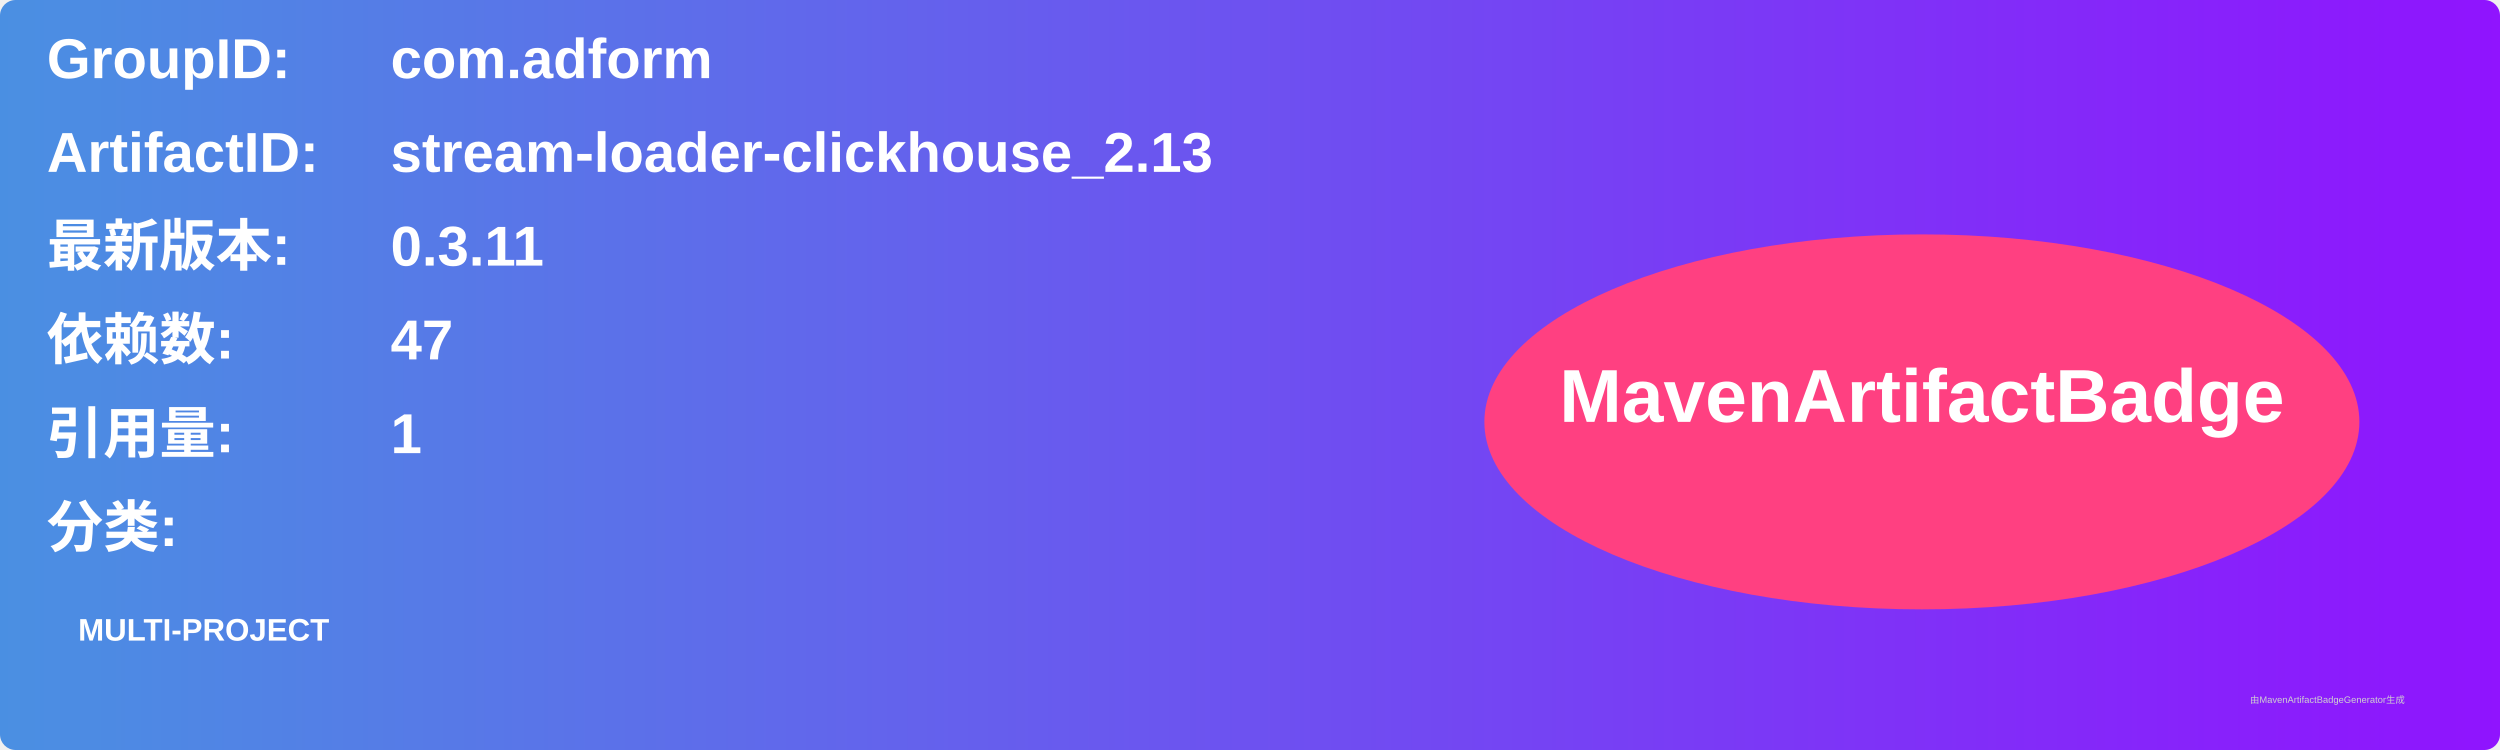
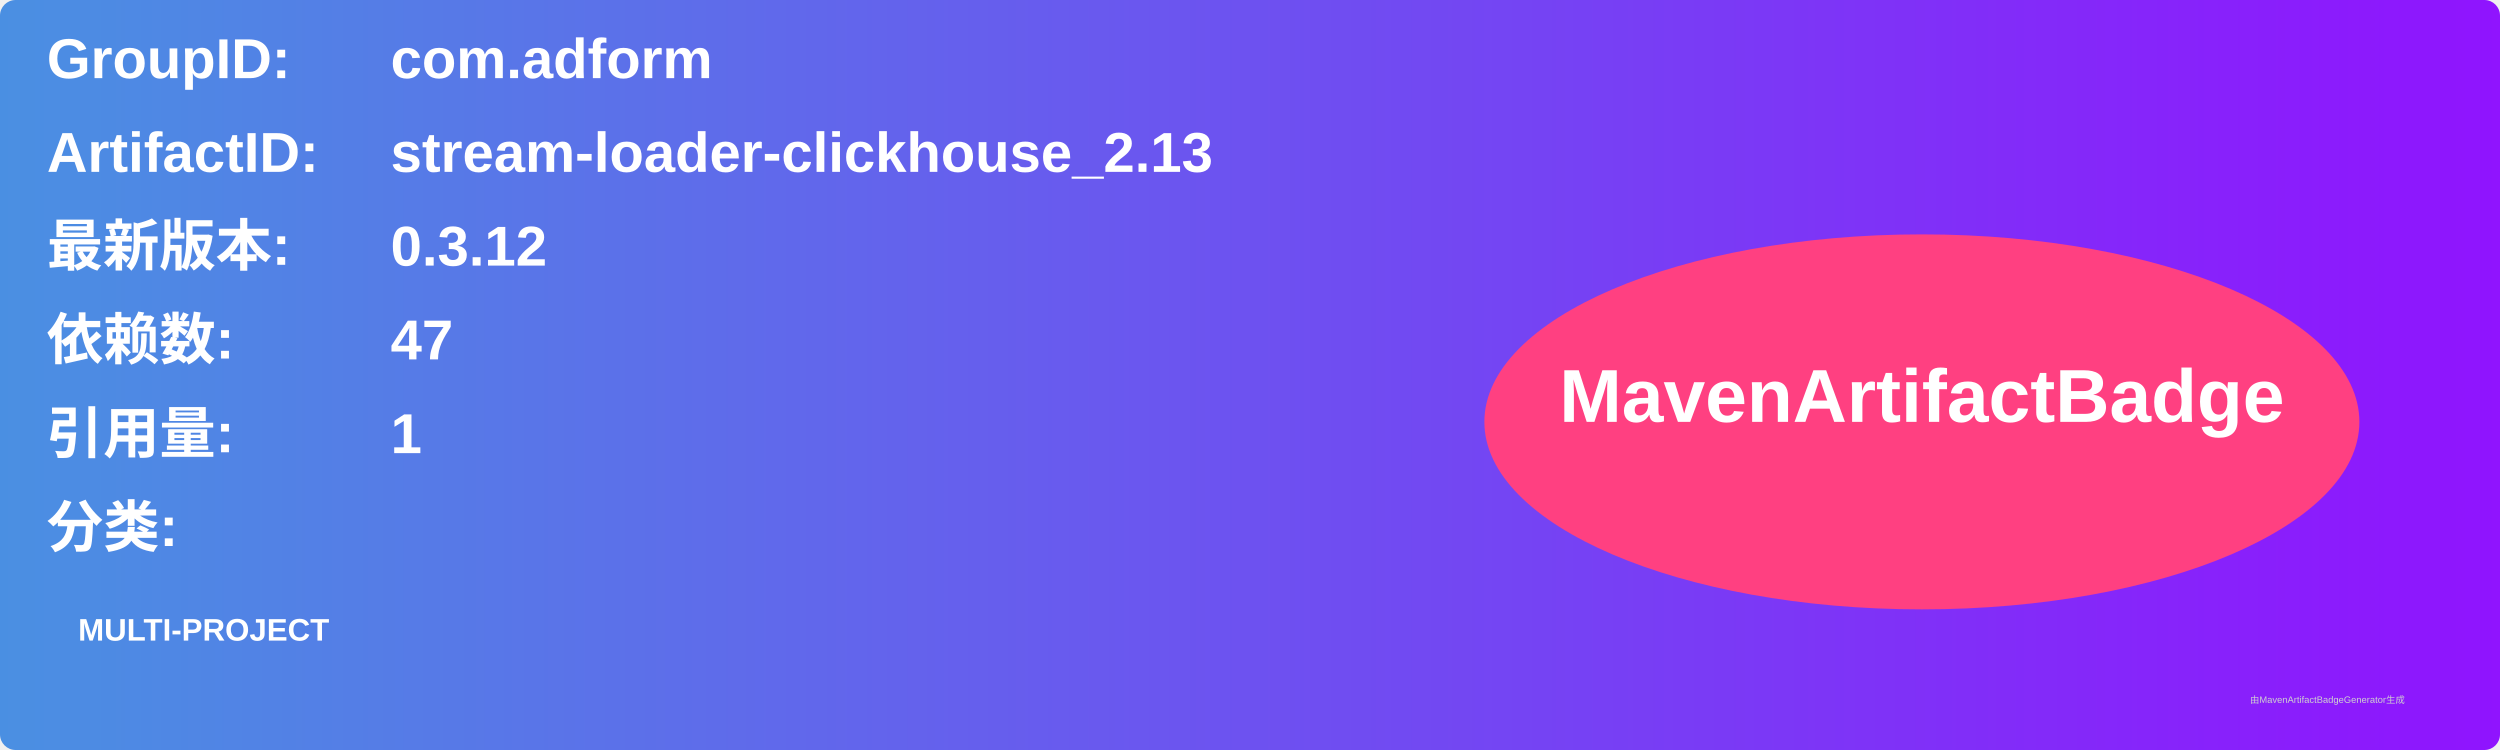
<svg xmlns="http://www.w3.org/2000/svg" width="800" height="240" viewBox="0 0 800 240">
  <linearGradient id="grad" x1="0%" y1="0%" x2="100%" y2="0%">
    <stop offset="0%" stop-color="#4a90e2" />
    <stop offset="100%" stop-color="#9013fe" />
  </linearGradient>
  <rect width="100%" height="100%" rx="5" ry="5" fill="url(#grad)" />
  <g transform="translate(15, 15)">
    <text x="0" y="10" font-family="Arial" font-size="18" fill="white" font-weight="bold" width="260">GroupID:</text>
    <text x="110" y="10" font-family="Arial" font-size="18" fill="white" font-weight="bold" width="460">com.adform</text>
    <text x="0" y="40" font-family="Arial" font-size="18" fill="white" font-weight="bold" width="260">ArtifactID:</text>
    <text x="110" y="40" font-family="Arial" font-size="18" fill="white" font-weight="bold" width="460">stream-loader-clickhouse_2.13</text>
    <text x="0" y="70" font-family="Arial" font-size="18" fill="white" font-weight="bold">最新版本:</text>
    <text x="110" y="70" font-family="Arial" font-size="18" fill="white" font-weight="bold">
-       <tspan font-weight="bold">0.3.11</tspan>
+       <tspan font-weight="bold">0.3.12</tspan>
    </text>
    <text x="0" y="100" font-family="Arial" font-size="18" fill="white" font-weight="bold">依赖数: </text>
    <text x="110" y="100" font-family="Arial" font-size="18" fill="white">
      <tspan font-weight="bold">47</tspan>
    </text>
    <text x="0" y="130" font-family="Arial" font-size="18" fill="white" font-weight="bold">引用量: </text>
    <text x="110" y="130" font-family="Arial" font-size="18" fill="white">
      <tspan font-weight="bold">1</tspan>
    </text>
    <text x="0" y="160" font-family="Arial" font-size="18" fill="white" font-weight="bold">分类:</text>
    <text x="10" y="190" font-family="Arial" font-size="10" fill="white">
      <tspan font-weight="bold">MULTI-PROJECT</tspan>
    </text>
    <ellipse cx="600" cy="120" rx="140" ry="60" fill="#ff4081" />
    <text x="600" y="120" text-anchor="middle" font-family="Arial" font-size="24" fill="white" font-weight="bold">MavenArtifactBadge</text>
  </g>
  <text x="720" y="225" font-family="Arial" font-size="3" fill="#d0d0d0">由MavenArtifactBadgeGenerator生成</text>
</svg>
